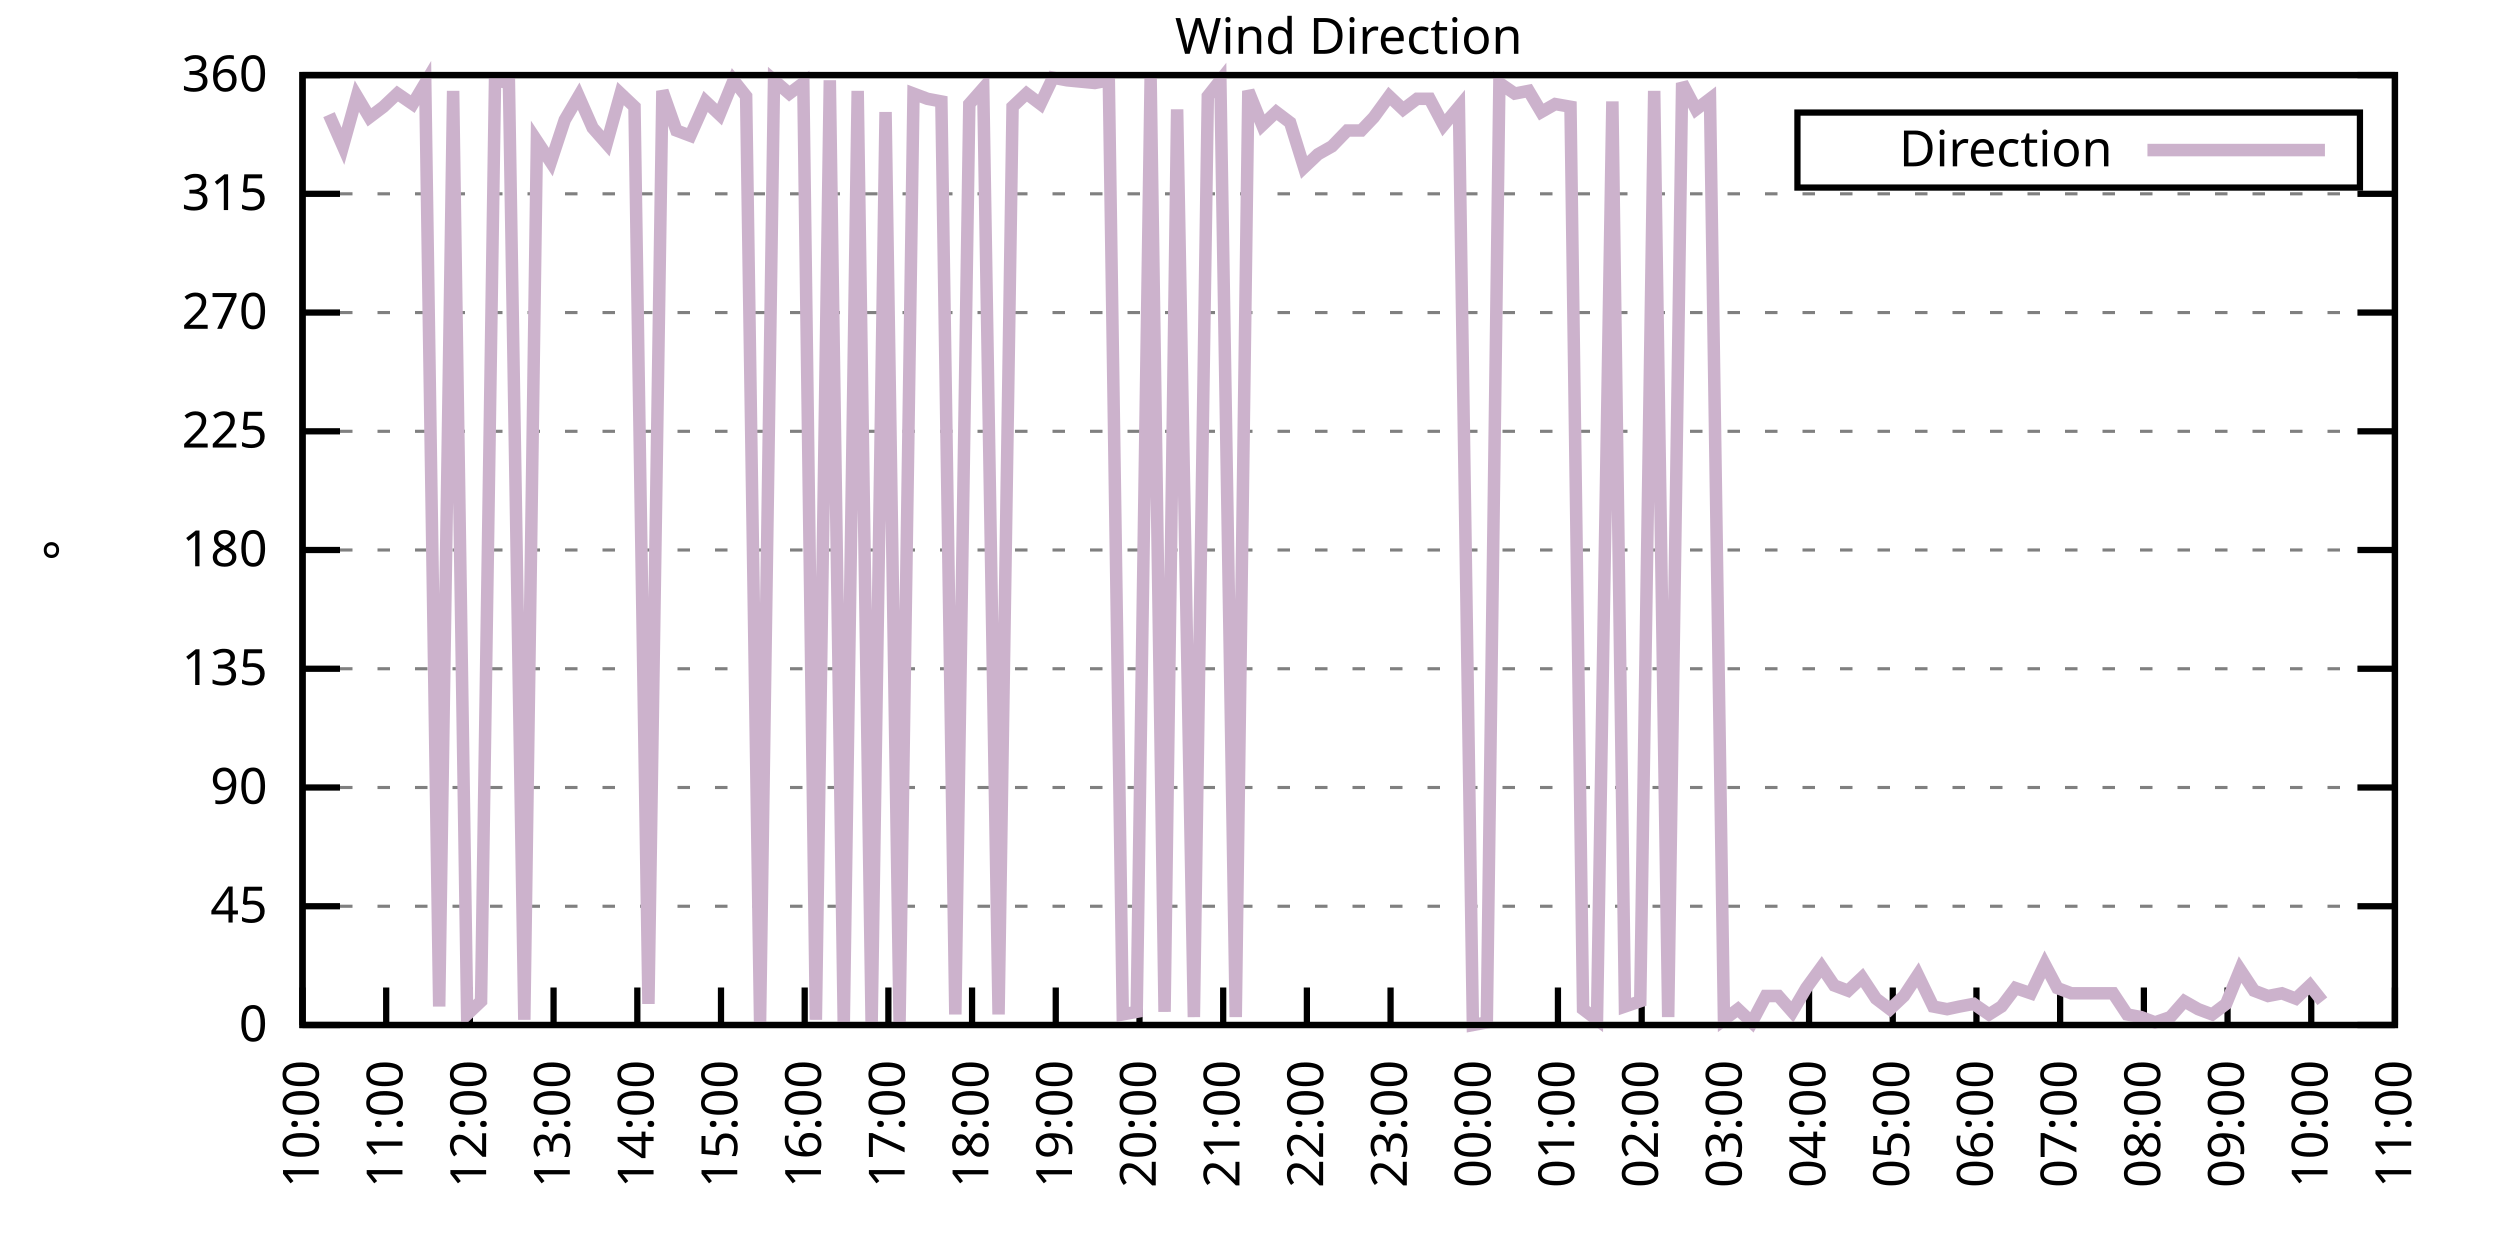
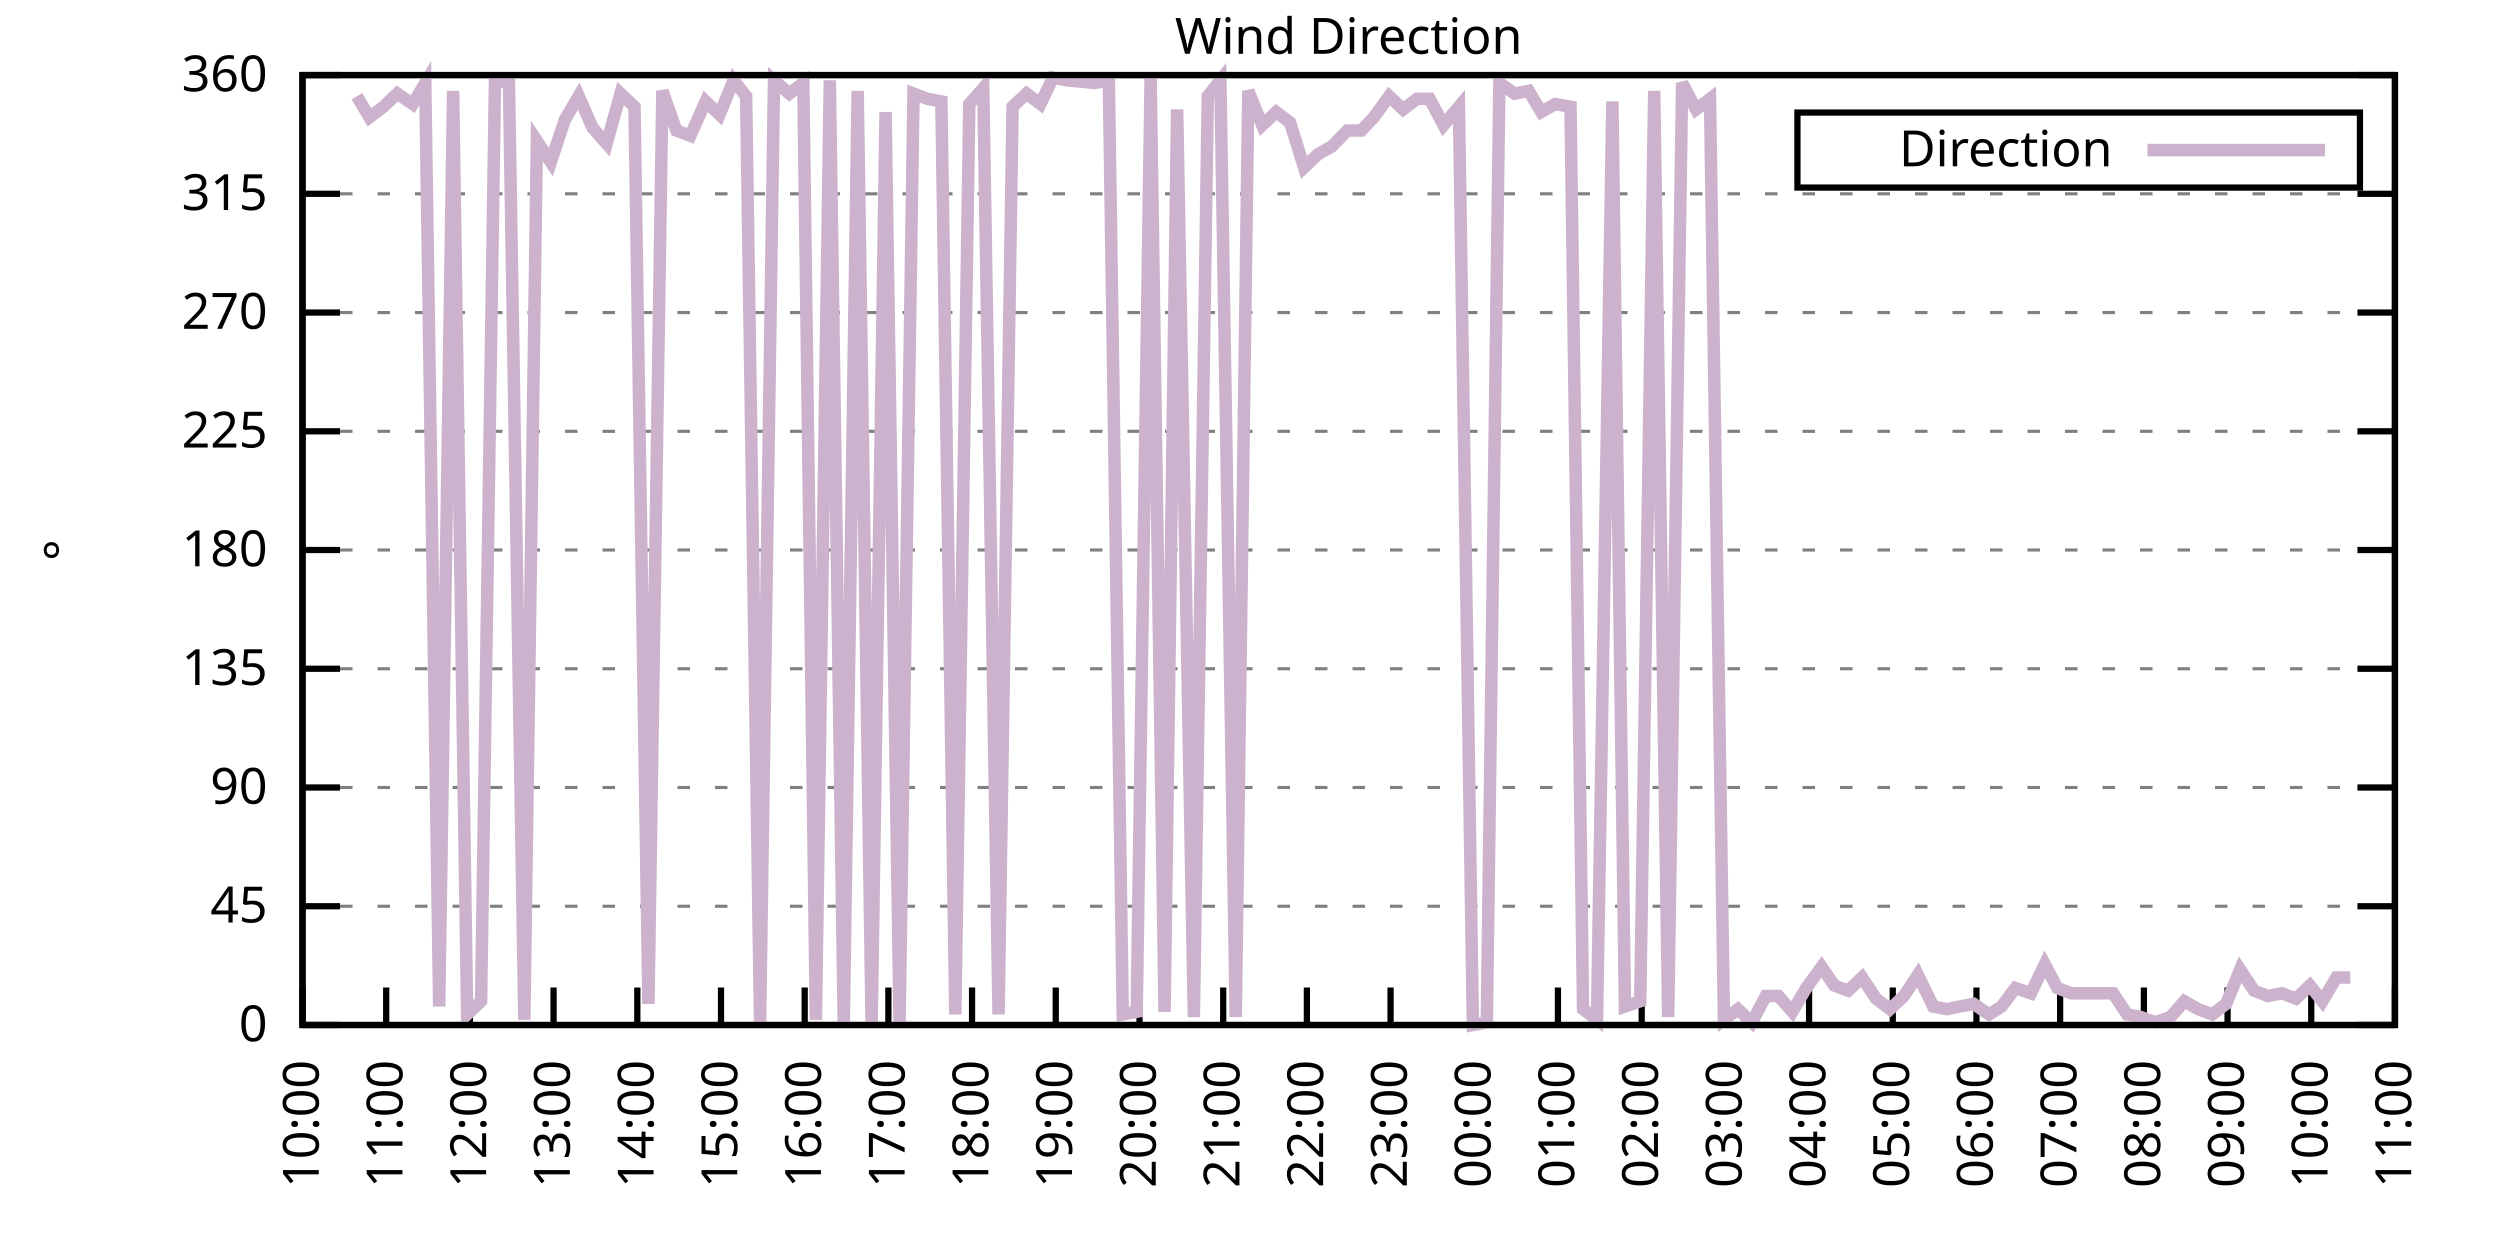
<svg xmlns="http://www.w3.org/2000/svg" xmlns:xlink="http://www.w3.org/1999/xlink" width="400" height="200" viewBox="0 0 400 200">
  <g id="gnuplot_canvas">
    <rect x="0" y="0" width="400" height="200" fill="none" />
    <defs>
      <circle id="gpDot" r="0.5" stroke-width="0.5" stroke="currentColor" />
      <path id="gpPt0" stroke-width="0.333" stroke="currentColor" d="M-1,0 h2 M0,-1 v2" />
      <path id="gpPt1" stroke-width="0.333" stroke="currentColor" d="M-1,-1 L1,1 M1,-1 L-1,1" />
      <path id="gpPt2" stroke-width="0.333" stroke="currentColor" d="M-1,0 L1,0 M0,-1 L0,1 M-1,-1 L1,1 M-1,1 L1,-1" />
      <rect id="gpPt3" stroke-width="0.333" stroke="currentColor" x="-1" y="-1" width="2" height="2" />
      <rect id="gpPt4" stroke-width="0.333" stroke="currentColor" fill="currentColor" x="-1" y="-1" width="2" height="2" />
      <circle id="gpPt5" stroke-width="0.333" stroke="currentColor" cx="0" cy="0" r="1" />
      <use xlink:href="#gpPt5" id="gpPt6" fill="currentColor" stroke="none" />
      <path id="gpPt7" stroke-width="0.333" stroke="currentColor" d="M0,-1.33 L-1.33,0.67 L1.33,0.67 z" />
      <use xlink:href="#gpPt7" id="gpPt8" fill="currentColor" stroke="none" />
      <use xlink:href="#gpPt7" id="gpPt9" stroke="currentColor" transform="rotate(180)" />
      <use xlink:href="#gpPt9" id="gpPt10" fill="currentColor" stroke="none" />
      <use xlink:href="#gpPt3" id="gpPt11" stroke="currentColor" transform="rotate(45)" />
      <use xlink:href="#gpPt11" id="gpPt12" fill="currentColor" stroke="none" />
      <path id="gpPt13" stroke-width="0.333" stroke="currentColor" d="M0,1.330 L1.265,0.411 L0.782,-1.067 L-0.782,-1.076 L-1.265,0.411 z" />
      <use xlink:href="#gpPt13" id="gpPt14" fill="currentColor" stroke="none" />
      <filter id="textbox" filterUnits="objectBoundingBox" x="0" y="0" height="1" width="1">
        <feFlood flood-color="white" flood-opacity="1" result="bgnd" />
        <feComposite in="SourceGraphic" in2="bgnd" operator="atop" />
      </filter>
      <filter id="greybox" filterUnits="objectBoundingBox" x="0" y="0" height="1" width="1">
        <feFlood flood-color="lightgrey" flood-opacity="1" result="grey" />
        <feComposite in="SourceGraphic" in2="grey" operator="atop" />
      </filter>
    </defs>
    <g fill="none" color="white" stroke="currentColor" stroke-width="1.00" stroke-linecap="butt" stroke-linejoin="miter">
</g>
    <g fill="none" color="black" stroke="currentColor" stroke-width="1.00" stroke-linecap="butt" stroke-linejoin="miter">
      <g stroke="none" shape-rendering="crispEdges">
        <polygon fill="rgb(255, 255, 255)" points="48.40,164.00 383.18,164.00 383.18,12.02 48.40,12.02 " />
      </g>
    </g>
    <g fill="none" color="black" stroke="currentColor" stroke-width="1.00" stroke-linecap="butt" stroke-linejoin="miter">
</g>
    <g fill="none" color="black" stroke="black" stroke-width="0.50" stroke-linecap="butt" stroke-linejoin="miter">
</g>
    <g fill="none" color="gray" stroke="currentColor" stroke-width="0.50" stroke-linecap="butt" stroke-linejoin="miter">
      <path stroke="gray" stroke-dasharray="2,4" class="gridline" d="M48.40,164.00 L383.19,164.00  " />
    </g>
    <g fill="none" color="gray" stroke="gray" stroke-width="1.00" stroke-linecap="butt" stroke-linejoin="miter">
</g>
    <g fill="none" color="black" stroke="currentColor" stroke-width="1.00" stroke-linecap="butt" stroke-linejoin="miter">
      <path stroke="black" d="M48.40,164.00 L54.40,164.00 M383.19,164.00 L377.19,164.00  " />
      <g transform="translate(42.80,166.60)" stroke="none" fill="black" font-family="Sans" font-size="8.00" text-anchor="end">
        <text>
          <tspan font-family="Sans"> 0</tspan>
        </text>
      </g>
    </g>
    <g fill="none" color="black" stroke="currentColor" stroke-width="1.00" stroke-linecap="butt" stroke-linejoin="miter">
</g>
    <g fill="none" color="black" stroke="black" stroke-width="0.50" stroke-linecap="butt" stroke-linejoin="miter">
</g>
    <g fill="none" color="gray" stroke="currentColor" stroke-width="0.50" stroke-linecap="butt" stroke-linejoin="miter">
      <path stroke="gray" stroke-dasharray="2,4" class="gridline" d="M48.40,145.00 L383.19,145.00  " />
    </g>
    <g fill="none" color="gray" stroke="gray" stroke-width="1.00" stroke-linecap="butt" stroke-linejoin="miter">
</g>
    <g fill="none" color="black" stroke="currentColor" stroke-width="1.00" stroke-linecap="butt" stroke-linejoin="miter">
      <path stroke="black" d="M48.40,145.00 L54.40,145.00 M383.19,145.00 L377.19,145.00  " />
      <g transform="translate(42.80,147.60)" stroke="none" fill="black" font-family="Sans" font-size="8.00" text-anchor="end">
        <text>
          <tspan font-family="Sans"> 45</tspan>
        </text>
      </g>
    </g>
    <g fill="none" color="black" stroke="currentColor" stroke-width="1.00" stroke-linecap="butt" stroke-linejoin="miter">
</g>
    <g fill="none" color="black" stroke="black" stroke-width="0.50" stroke-linecap="butt" stroke-linejoin="miter">
</g>
    <g fill="none" color="gray" stroke="currentColor" stroke-width="0.50" stroke-linecap="butt" stroke-linejoin="miter">
      <path stroke="gray" stroke-dasharray="2,4" class="gridline" d="M48.40,126.00 L383.19,126.00  " />
    </g>
    <g fill="none" color="gray" stroke="gray" stroke-width="1.00" stroke-linecap="butt" stroke-linejoin="miter">
</g>
    <g fill="none" color="black" stroke="currentColor" stroke-width="1.00" stroke-linecap="butt" stroke-linejoin="miter">
      <path stroke="black" d="M48.40,126.00 L54.40,126.00 M383.19,126.00 L377.19,126.00  " />
      <g transform="translate(42.80,128.60)" stroke="none" fill="black" font-family="Sans" font-size="8.00" text-anchor="end">
        <text>
          <tspan font-family="Sans"> 90</tspan>
        </text>
      </g>
    </g>
    <g fill="none" color="black" stroke="currentColor" stroke-width="1.00" stroke-linecap="butt" stroke-linejoin="miter">
</g>
    <g fill="none" color="black" stroke="black" stroke-width="0.50" stroke-linecap="butt" stroke-linejoin="miter">
</g>
    <g fill="none" color="gray" stroke="currentColor" stroke-width="0.50" stroke-linecap="butt" stroke-linejoin="miter">
      <path stroke="gray" stroke-dasharray="2,4" class="gridline" d="M48.40,107.00 L383.19,107.00  " />
    </g>
    <g fill="none" color="gray" stroke="gray" stroke-width="1.00" stroke-linecap="butt" stroke-linejoin="miter">
</g>
    <g fill="none" color="black" stroke="currentColor" stroke-width="1.00" stroke-linecap="butt" stroke-linejoin="miter">
      <path stroke="black" d="M48.40,107.00 L54.40,107.00 M383.19,107.00 L377.19,107.00  " />
      <g transform="translate(42.80,109.60)" stroke="none" fill="black" font-family="Sans" font-size="8.00" text-anchor="end">
        <text>
          <tspan font-family="Sans"> 135</tspan>
        </text>
      </g>
    </g>
    <g fill="none" color="black" stroke="currentColor" stroke-width="1.00" stroke-linecap="butt" stroke-linejoin="miter">
</g>
    <g fill="none" color="black" stroke="black" stroke-width="0.50" stroke-linecap="butt" stroke-linejoin="miter">
</g>
    <g fill="none" color="gray" stroke="currentColor" stroke-width="0.50" stroke-linecap="butt" stroke-linejoin="miter">
      <path stroke="gray" stroke-dasharray="2,4" class="gridline" d="M48.40,88.00 L383.19,88.00  " />
    </g>
    <g fill="none" color="gray" stroke="gray" stroke-width="1.00" stroke-linecap="butt" stroke-linejoin="miter">
</g>
    <g fill="none" color="black" stroke="currentColor" stroke-width="1.00" stroke-linecap="butt" stroke-linejoin="miter">
      <path stroke="black" d="M48.40,88.00 L54.40,88.00 M383.19,88.00 L377.19,88.00  " />
      <g transform="translate(42.80,90.60)" stroke="none" fill="black" font-family="Sans" font-size="8.00" text-anchor="end">
        <text>
          <tspan font-family="Sans"> 180</tspan>
        </text>
      </g>
    </g>
    <g fill="none" color="black" stroke="currentColor" stroke-width="1.00" stroke-linecap="butt" stroke-linejoin="miter">
</g>
    <g fill="none" color="black" stroke="black" stroke-width="0.50" stroke-linecap="butt" stroke-linejoin="miter">
</g>
    <g fill="none" color="gray" stroke="currentColor" stroke-width="0.50" stroke-linecap="butt" stroke-linejoin="miter">
      <path stroke="gray" stroke-dasharray="2,4" class="gridline" d="M48.40,69.01 L383.19,69.01  " />
    </g>
    <g fill="none" color="gray" stroke="gray" stroke-width="1.00" stroke-linecap="butt" stroke-linejoin="miter">
</g>
    <g fill="none" color="black" stroke="currentColor" stroke-width="1.00" stroke-linecap="butt" stroke-linejoin="miter">
      <path stroke="black" d="M48.40,69.01 L54.40,69.01 M383.19,69.01 L377.19,69.01  " />
      <g transform="translate(42.80,71.61)" stroke="none" fill="black" font-family="Sans" font-size="8.00" text-anchor="end">
        <text>
          <tspan font-family="Sans"> 225</tspan>
        </text>
      </g>
    </g>
    <g fill="none" color="black" stroke="currentColor" stroke-width="1.00" stroke-linecap="butt" stroke-linejoin="miter">
</g>
    <g fill="none" color="black" stroke="black" stroke-width="0.50" stroke-linecap="butt" stroke-linejoin="miter">
</g>
    <g fill="none" color="gray" stroke="currentColor" stroke-width="0.50" stroke-linecap="butt" stroke-linejoin="miter">
      <path stroke="gray" stroke-dasharray="2,4" class="gridline" d="M48.40,50.01 L383.19,50.01  " />
    </g>
    <g fill="none" color="gray" stroke="gray" stroke-width="1.00" stroke-linecap="butt" stroke-linejoin="miter">
</g>
    <g fill="none" color="black" stroke="currentColor" stroke-width="1.00" stroke-linecap="butt" stroke-linejoin="miter">
      <path stroke="black" d="M48.40,50.01 L54.40,50.01 M383.19,50.01 L377.19,50.01  " />
      <g transform="translate(42.80,52.61)" stroke="none" fill="black" font-family="Sans" font-size="8.00" text-anchor="end">
        <text>
          <tspan font-family="Sans"> 270</tspan>
        </text>
      </g>
    </g>
    <g fill="none" color="black" stroke="currentColor" stroke-width="1.00" stroke-linecap="butt" stroke-linejoin="miter">
</g>
    <g fill="none" color="black" stroke="black" stroke-width="0.50" stroke-linecap="butt" stroke-linejoin="miter">
</g>
    <g fill="none" color="gray" stroke="currentColor" stroke-width="0.50" stroke-linecap="butt" stroke-linejoin="miter">
      <path stroke="gray" stroke-dasharray="2,4" class="gridline" d="M48.40,31.01 L383.19,31.01  " />
    </g>
    <g fill="none" color="gray" stroke="gray" stroke-width="1.00" stroke-linecap="butt" stroke-linejoin="miter">
</g>
    <g fill="none" color="black" stroke="currentColor" stroke-width="1.00" stroke-linecap="butt" stroke-linejoin="miter">
      <path stroke="black" d="M48.40,31.01 L54.40,31.01 M383.19,31.01 L377.19,31.01  " />
      <g transform="translate(42.80,33.61)" stroke="none" fill="black" font-family="Sans" font-size="8.00" text-anchor="end">
        <text>
          <tspan font-family="Sans"> 315</tspan>
        </text>
      </g>
    </g>
    <g fill="none" color="black" stroke="currentColor" stroke-width="1.00" stroke-linecap="butt" stroke-linejoin="miter">
</g>
    <g fill="none" color="black" stroke="black" stroke-width="0.50" stroke-linecap="butt" stroke-linejoin="miter">
</g>
    <g fill="none" color="gray" stroke="currentColor" stroke-width="0.50" stroke-linecap="butt" stroke-linejoin="miter">
      <path stroke="gray" stroke-dasharray="2,4" class="gridline" d="M48.40,12.01 L383.19,12.01  " />
    </g>
    <g fill="none" color="gray" stroke="gray" stroke-width="1.00" stroke-linecap="butt" stroke-linejoin="miter">
</g>
    <g fill="none" color="black" stroke="currentColor" stroke-width="1.00" stroke-linecap="butt" stroke-linejoin="miter">
      <path stroke="black" d="M48.40,12.01 L54.40,12.01 M383.19,12.01 L377.19,12.01  " />
      <g transform="translate(42.80,14.61)" stroke="none" fill="black" font-family="Sans" font-size="8.00" text-anchor="end">
        <text>
          <tspan font-family="Sans"> 360</tspan>
        </text>
      </g>
    </g>
    <g fill="none" color="black" stroke="currentColor" stroke-width="1.00" stroke-linecap="butt" stroke-linejoin="miter">
      <path stroke="black" d="M48.40,164.00 L48.40,158.00  " />
      <g transform="translate(51.00,169.60) rotate(270.00)" stroke="none" fill="black" font-family="Sans" font-size="8.00" text-anchor="end">
        <text>
          <tspan font-family="Sans">10:00</tspan>
        </text>
      </g>
    </g>
    <g fill="none" color="black" stroke="currentColor" stroke-width="1.00" stroke-linecap="butt" stroke-linejoin="miter">
      <path stroke="black" d="M61.79,164.00 L61.79,158.00  " />
      <g transform="translate(64.39,169.60) rotate(270.00)" stroke="none" fill="black" font-family="Sans" font-size="8.00" text-anchor="end">
        <text>
          <tspan font-family="Sans">11:00</tspan>
        </text>
      </g>
    </g>
    <g fill="none" color="black" stroke="currentColor" stroke-width="1.00" stroke-linecap="butt" stroke-linejoin="miter">
      <path stroke="black" d="M75.18,164.00 L75.18,158.00  " />
      <g transform="translate(77.78,169.60) rotate(270.00)" stroke="none" fill="black" font-family="Sans" font-size="8.00" text-anchor="end">
        <text>
          <tspan font-family="Sans">12:00</tspan>
        </text>
      </g>
    </g>
    <g fill="none" color="black" stroke="currentColor" stroke-width="1.00" stroke-linecap="butt" stroke-linejoin="miter">
      <path stroke="black" d="M88.57,164.00 L88.57,158.00  " />
      <g transform="translate(91.17,169.60) rotate(270.00)" stroke="none" fill="black" font-family="Sans" font-size="8.00" text-anchor="end">
        <text>
          <tspan font-family="Sans">13:00</tspan>
        </text>
      </g>
    </g>
    <g fill="none" color="black" stroke="currentColor" stroke-width="1.00" stroke-linecap="butt" stroke-linejoin="miter">
      <path stroke="black" d="M101.97,164.00 L101.97,158.00  " />
      <g transform="translate(104.57,169.60) rotate(270.00)" stroke="none" fill="black" font-family="Sans" font-size="8.00" text-anchor="end">
        <text>
          <tspan font-family="Sans">14:00</tspan>
        </text>
      </g>
    </g>
    <g fill="none" color="black" stroke="currentColor" stroke-width="1.00" stroke-linecap="butt" stroke-linejoin="miter">
      <path stroke="black" d="M115.36,164.00 L115.36,158.00  " />
      <g transform="translate(117.96,169.60) rotate(270.00)" stroke="none" fill="black" font-family="Sans" font-size="8.00" text-anchor="end">
        <text>
          <tspan font-family="Sans">15:00</tspan>
        </text>
      </g>
    </g>
    <g fill="none" color="black" stroke="currentColor" stroke-width="1.00" stroke-linecap="butt" stroke-linejoin="miter">
      <path stroke="black" d="M128.75,164.00 L128.75,158.00  " />
      <g transform="translate(131.35,169.60) rotate(270.00)" stroke="none" fill="black" font-family="Sans" font-size="8.00" text-anchor="end">
        <text>
          <tspan font-family="Sans">16:00</tspan>
        </text>
      </g>
    </g>
    <g fill="none" color="black" stroke="currentColor" stroke-width="1.00" stroke-linecap="butt" stroke-linejoin="miter">
      <path stroke="black" d="M142.14,164.00 L142.14,158.00  " />
      <g transform="translate(144.74,169.60) rotate(270.00)" stroke="none" fill="black" font-family="Sans" font-size="8.00" text-anchor="end">
        <text>
          <tspan font-family="Sans">17:00</tspan>
        </text>
      </g>
    </g>
    <g fill="none" color="black" stroke="currentColor" stroke-width="1.00" stroke-linecap="butt" stroke-linejoin="miter">
      <path stroke="black" d="M155.53,164.00 L155.53,158.00  " />
      <g transform="translate(158.13,169.60) rotate(270.00)" stroke="none" fill="black" font-family="Sans" font-size="8.00" text-anchor="end">
        <text>
          <tspan font-family="Sans">18:00</tspan>
        </text>
      </g>
    </g>
    <g fill="none" color="black" stroke="currentColor" stroke-width="1.00" stroke-linecap="butt" stroke-linejoin="miter">
      <path stroke="black" d="M168.92,164.00 L168.92,158.00  " />
      <g transform="translate(171.52,169.60) rotate(270.00)" stroke="none" fill="black" font-family="Sans" font-size="8.00" text-anchor="end">
        <text>
          <tspan font-family="Sans">19:00</tspan>
        </text>
      </g>
    </g>
    <g fill="none" color="black" stroke="currentColor" stroke-width="1.00" stroke-linecap="butt" stroke-linejoin="miter">
      <path stroke="black" d="M182.32,164.00 L182.32,158.00  " />
      <g transform="translate(184.92,169.60) rotate(270.00)" stroke="none" fill="black" font-family="Sans" font-size="8.00" text-anchor="end">
        <text>
          <tspan font-family="Sans">20:00</tspan>
        </text>
      </g>
    </g>
    <g fill="none" color="black" stroke="currentColor" stroke-width="1.00" stroke-linecap="butt" stroke-linejoin="miter">
      <path stroke="black" d="M195.71,164.00 L195.71,158.00  " />
      <g transform="translate(198.31,169.60) rotate(270.00)" stroke="none" fill="black" font-family="Sans" font-size="8.00" text-anchor="end">
        <text>
          <tspan font-family="Sans">21:00</tspan>
        </text>
      </g>
    </g>
    <g fill="none" color="black" stroke="currentColor" stroke-width="1.00" stroke-linecap="butt" stroke-linejoin="miter">
      <path stroke="black" d="M209.10,164.00 L209.10,158.00  " />
      <g transform="translate(211.70,169.60) rotate(270.00)" stroke="none" fill="black" font-family="Sans" font-size="8.00" text-anchor="end">
        <text>
          <tspan font-family="Sans">22:00</tspan>
        </text>
      </g>
    </g>
    <g fill="none" color="black" stroke="currentColor" stroke-width="1.00" stroke-linecap="butt" stroke-linejoin="miter">
      <path stroke="black" d="M222.49,164.00 L222.49,158.00  " />
      <g transform="translate(225.09,169.60) rotate(270.00)" stroke="none" fill="black" font-family="Sans" font-size="8.00" text-anchor="end">
        <text>
          <tspan font-family="Sans">23:00</tspan>
        </text>
      </g>
    </g>
    <g fill="none" color="black" stroke="currentColor" stroke-width="1.00" stroke-linecap="butt" stroke-linejoin="miter">
      <path stroke="black" d="M235.88,164.00 L235.88,158.00  " />
      <g transform="translate(238.48,169.60) rotate(270.00)" stroke="none" fill="black" font-family="Sans" font-size="8.00" text-anchor="end">
        <text>
          <tspan font-family="Sans">00:00</tspan>
        </text>
      </g>
    </g>
    <g fill="none" color="black" stroke="currentColor" stroke-width="1.00" stroke-linecap="butt" stroke-linejoin="miter">
      <path stroke="black" d="M249.27,164.00 L249.27,158.00  " />
      <g transform="translate(251.87,169.60) rotate(270.00)" stroke="none" fill="black" font-family="Sans" font-size="8.00" text-anchor="end">
        <text>
          <tspan font-family="Sans">01:00</tspan>
        </text>
      </g>
    </g>
    <g fill="none" color="black" stroke="currentColor" stroke-width="1.00" stroke-linecap="butt" stroke-linejoin="miter">
      <path stroke="black" d="M262.67,164.00 L262.67,158.00  " />
      <g transform="translate(265.27,169.60) rotate(270.00)" stroke="none" fill="black" font-family="Sans" font-size="8.00" text-anchor="end">
        <text>
          <tspan font-family="Sans">02:00</tspan>
        </text>
      </g>
    </g>
    <g fill="none" color="black" stroke="currentColor" stroke-width="1.00" stroke-linecap="butt" stroke-linejoin="miter">
      <path stroke="black" d="M276.06,164.00 L276.06,158.00  " />
      <g transform="translate(278.66,169.60) rotate(270.00)" stroke="none" fill="black" font-family="Sans" font-size="8.00" text-anchor="end">
        <text>
          <tspan font-family="Sans">03:00</tspan>
        </text>
      </g>
    </g>
    <g fill="none" color="black" stroke="currentColor" stroke-width="1.00" stroke-linecap="butt" stroke-linejoin="miter">
      <path stroke="black" d="M289.45,164.00 L289.45,158.00  " />
      <g transform="translate(292.05,169.60) rotate(270.00)" stroke="none" fill="black" font-family="Sans" font-size="8.00" text-anchor="end">
        <text>
          <tspan font-family="Sans">04:00</tspan>
        </text>
      </g>
    </g>
    <g fill="none" color="black" stroke="currentColor" stroke-width="1.00" stroke-linecap="butt" stroke-linejoin="miter">
      <path stroke="black" d="M302.84,164.00 L302.84,158.00  " />
      <g transform="translate(305.44,169.60) rotate(270.00)" stroke="none" fill="black" font-family="Sans" font-size="8.00" text-anchor="end">
        <text>
          <tspan font-family="Sans">05:00</tspan>
        </text>
      </g>
    </g>
    <g fill="none" color="black" stroke="currentColor" stroke-width="1.00" stroke-linecap="butt" stroke-linejoin="miter">
      <path stroke="black" d="M316.23,164.00 L316.23,158.00  " />
      <g transform="translate(318.83,169.60) rotate(270.00)" stroke="none" fill="black" font-family="Sans" font-size="8.00" text-anchor="end">
        <text>
          <tspan font-family="Sans">06:00</tspan>
        </text>
      </g>
    </g>
    <g fill="none" color="black" stroke="currentColor" stroke-width="1.00" stroke-linecap="butt" stroke-linejoin="miter">
      <path stroke="black" d="M329.62,164.00 L329.62,158.00  " />
      <g transform="translate(332.22,169.60) rotate(270.00)" stroke="none" fill="black" font-family="Sans" font-size="8.00" text-anchor="end">
        <text>
          <tspan font-family="Sans">07:00</tspan>
        </text>
      </g>
    </g>
    <g fill="none" color="black" stroke="currentColor" stroke-width="1.00" stroke-linecap="butt" stroke-linejoin="miter">
      <path stroke="black" d="M343.02,164.00 L343.02,158.00  " />
      <g transform="translate(345.62,169.60) rotate(270.00)" stroke="none" fill="black" font-family="Sans" font-size="8.00" text-anchor="end">
        <text>
          <tspan font-family="Sans">08:00</tspan>
        </text>
      </g>
    </g>
    <g fill="none" color="black" stroke="currentColor" stroke-width="1.00" stroke-linecap="butt" stroke-linejoin="miter">
      <path stroke="black" d="M356.41,164.00 L356.41,158.00  " />
      <g transform="translate(359.01,169.60) rotate(270.00)" stroke="none" fill="black" font-family="Sans" font-size="8.00" text-anchor="end">
        <text>
          <tspan font-family="Sans">09:00</tspan>
        </text>
      </g>
    </g>
    <g fill="none" color="black" stroke="currentColor" stroke-width="1.00" stroke-linecap="butt" stroke-linejoin="miter">
      <path stroke="black" d="M369.80,164.00 L369.80,158.00  " />
      <g transform="translate(372.40,169.60) rotate(270.00)" stroke="none" fill="black" font-family="Sans" font-size="8.00" text-anchor="end">
        <text>
          <tspan font-family="Sans">10:00</tspan>
        </text>
      </g>
    </g>
    <g fill="none" color="black" stroke="currentColor" stroke-width="1.00" stroke-linecap="butt" stroke-linejoin="miter">
      <path stroke="black" d="M383.19,164.00 L383.19,158.00  " />
      <g transform="translate(385.79,169.60) rotate(270.00)" stroke="none" fill="black" font-family="Sans" font-size="8.00" text-anchor="end">
        <text>
          <tspan font-family="Sans">11:00</tspan>
        </text>
      </g>
    </g>
    <g fill="none" color="black" stroke="currentColor" stroke-width="1.00" stroke-linecap="butt" stroke-linejoin="miter">
</g>
    <g fill="none" color="black" stroke="currentColor" stroke-width="1.00" stroke-linecap="butt" stroke-linejoin="miter">
      <path stroke="black" d="M48.40,12.01 L48.40,164.00 L383.19,164.00 L383.19,12.01 L48.40,12.01 Z  " />
    </g>
    <g fill="none" color="black" stroke="currentColor" stroke-width="1.00" stroke-linecap="butt" stroke-linejoin="miter">
</g>
    <g fill="none" color="black" stroke="currentColor" stroke-width="1.00" stroke-linecap="butt" stroke-linejoin="miter">
      <path stroke="black" d="M287.59,30.01 L287.59,18.01 L377.59,18.01 L377.59,30.01 L287.59,30.01 Z  " />
    </g>
    <g id="Wind_direction_plot_1">
      <g fill="none" color="white" stroke="black" stroke-width="2.00" stroke-linecap="butt" stroke-linejoin="miter">
</g>
      <g fill="none" color="black" stroke="currentColor" stroke-width="2.00" stroke-linecap="butt" stroke-linejoin="miter">
        <g transform="translate(337.99,26.61)" stroke="none" fill="black" font-family="Sans" font-size="8.00" text-anchor="end">
          <text>
            <tspan font-family="Sans">Direction</tspan>
          </text>
        </g>
      </g>
      <g fill="none" color="black" stroke="currentColor" stroke-width="2.00" stroke-linecap="butt" stroke-linejoin="miter">
-         <path stroke="rgb(204, 178, 204)" d="M343.59,24.01 L371.99,24.01 M52.64,18.34 L54.87,23.41 L57.10,15.39 L59.11,18.77 L61.35,17.08 L63.58,14.97   L66.03,16.65 L68.04,13.28 L70.27,161.04 L72.50,14.54 L74.74,162.31 L76.97,160.20 L79.20,12.85 L81.43,13.28   L83.89,163.16 L85.90,22.56 L88.13,25.94 L90.36,19.19 L92.59,15.39 L94.82,20.45 L97.06,22.99 L99.29,14.97   L101.52,17.08 L103.75,160.62 L105.98,14.54 L108.22,20.88 L110.45,21.72 L112.90,16.23 L115.13,18.34 L117.37,12.85   L119.38,15.39 L121.61,163.58 L123.84,12.85 L126.29,14.97 L128.53,13.28 L130.54,163.16 L132.77,12.85 L135.00,164.00   L137.23,14.54 L139.46,164.00 L141.69,17.92 L143.93,163.58 L146.16,14.97 L148.39,15.81 L150.62,16.23 L152.85,162.31   L155.09,16.65 L157.32,14.12 L159.77,162.31 L162.01,17.08 L164.24,14.97 L166.47,16.65 L168.48,12.43 L170.71,12.85   L175.17,13.28 L177.41,12.85 L179.64,162.31 L181.87,161.89 L184.10,12.43 L186.33,161.89 L188.34,17.50 L191.02,162.73   L193.25,15.39 L195.26,12.85 L197.72,162.73 L199.73,14.54 L201.96,20.03 L204.19,17.92 L206.42,19.61 L208.65,26.79   L210.88,24.68 L213.12,23.41 L215.57,20.88 L217.80,20.88 L219.81,18.77 L222.27,15.39 L224.50,17.50 L226.73,15.81   L228.74,15.81 L230.97,20.03 L233.43,17.08 L235.66,164.00 L237.89,163.58 L239.90,13.28 L242.36,14.97 L244.59,14.54   L246.60,17.92 L248.83,16.65 L251.28,17.08 L253.29,161.47 L255.52,163.16 L257.98,16.23 L259.99,161.04 L262.44,160.20   L264.67,14.54 L266.91,162.73 L269.14,13.28 L271.37,17.50 L273.60,15.81 L275.83,163.16 L278.07,161.47 L280.30,163.58   L282.53,159.36 L284.54,159.36 L286.77,161.89 L289.00,158.09 L291.46,154.71 L293.47,157.67 L295.70,158.51 L297.93,156.40   L300.16,159.78 L302.39,161.47 L304.63,159.36 L306.86,155.98 L309.31,161.04 L311.54,161.47 L313.55,161.04 L315.79,160.62   L318.24,162.31 L320.25,161.04 L322.48,158.09 L324.94,158.93 L327.17,154.29 L329.18,158.09 L331.41,158.93 L333.64,158.93   L336.10,158.93 L338.10,158.93 L340.34,162.31 L342.57,162.73 L344.80,163.58 L347.26,162.73 L349.49,160.20 L351.72,161.47   L353.95,162.31 L356.18,160.62 L358.42,155.13 L360.65,158.51 L362.88,159.36 L365.11,158.93 L367.34,159.78 L369.58,157.67   L371.58,160.20  " />
+         <path stroke="rgb(204, 178, 204)" d="M343.59,24.01 L371.99,24.01 M57.10,15.39 L59.11,18.77 L61.35,17.08 L63.58,14.97 L66.03,16.65 L68.04,13.28   L70.27,161.04 L72.50,14.54 L74.74,162.31 L76.97,160.20 L79.20,12.85 L81.43,13.28 L83.89,163.16 L85.90,22.56   L88.13,25.94 L90.36,19.19 L92.59,15.39 L94.82,20.45 L97.06,22.99 L99.29,14.97 L101.52,17.08 L103.75,160.62   L105.98,14.54 L108.22,20.88 L110.45,21.72 L112.90,16.23 L115.13,18.34 L117.37,12.85 L119.38,15.39 L121.61,163.58   L123.84,12.85 L126.29,14.97 L128.53,13.28 L130.54,163.16 L132.77,12.85 L135.00,164.00 L137.23,14.54 L139.46,164.00   L141.69,17.92 L143.93,163.58 L146.16,14.97 L148.39,15.81 L150.62,16.23 L152.85,162.31 L155.09,16.65 L157.32,14.12   L159.77,162.31 L162.01,17.08 L164.24,14.97 L166.47,16.65 L168.48,12.43 L170.71,12.85 L175.17,13.28 L177.41,12.85   L179.64,162.31 L181.87,161.89 L184.10,12.43 L186.33,161.89 L188.34,17.50 L191.02,162.73 L193.25,15.39 L195.26,12.85   L197.72,162.73 L199.73,14.54 L201.96,20.03 L204.19,17.92 L206.42,19.61 L208.65,26.79 L210.88,24.68 L213.12,23.41   L215.57,20.88 L217.80,20.88 L219.81,18.77 L222.27,15.39 L224.50,17.50 L226.73,15.81 L228.74,15.81 L230.97,20.03   L233.43,17.08 L235.66,164.00 L237.89,163.58 L239.90,13.28 L242.36,14.97 L244.59,14.54 L246.60,17.92 L248.83,16.65   L251.28,17.08 L253.29,161.47 L255.52,163.16 L257.98,16.23 L259.99,161.04 L262.44,160.20 L264.67,14.54 L266.91,162.73   L269.14,13.28 L271.37,17.50 L273.60,15.81 L275.83,163.16 L278.07,161.47 L280.30,163.58 L282.53,159.36 L284.54,159.36   L286.77,161.89 L289.00,158.09 L291.46,154.71 L293.47,157.67 L295.70,158.51 L297.93,156.40 L300.16,159.78 L302.39,161.47   L304.63,159.36 L306.86,155.98 L309.31,161.04 L311.54,161.47 L313.55,161.04 L315.79,160.62 L318.24,162.31 L320.25,161.04   L322.48,158.09 L324.94,158.93 L327.17,154.29 L329.18,158.09 L331.41,158.93 L333.64,158.93 L336.10,158.93 L338.10,158.93   L340.34,162.31 L342.57,162.73 L344.80,163.58 L347.26,162.73 L349.49,160.20 L351.72,161.47 L353.95,162.31 L356.18,160.62   L358.42,155.13 L360.65,158.51 L362.88,159.36 L365.11,158.93 L367.34,159.78 L369.58,157.67 L371.58,160.20 L373.82,156.40   L376.05,156.40  " />
      </g>
    </g>
    <g fill="none" color="black" stroke="currentColor" stroke-width="2.00" stroke-linecap="butt" stroke-linejoin="miter">
</g>
    <g fill="none" color="black" stroke="black" stroke-width="1.00" stroke-linecap="butt" stroke-linejoin="miter">
</g>
    <g fill="none" color="black" stroke="currentColor" stroke-width="1.00" stroke-linecap="butt" stroke-linejoin="miter">
      <path stroke="black" d="M48.40,12.01 L48.40,164.00 L383.19,164.00 L383.19,12.01 L48.40,12.01 Z  " />
      <g transform="translate(12.80,88.01) rotate(270.00)" stroke="none" fill="black" font-family="Sans" font-size="8.00" text-anchor="middle">
        <text>
          <tspan font-family="Sans">°</tspan>
        </text>
      </g>
    </g>
    <g fill="none" color="black" stroke="currentColor" stroke-width="1.00" stroke-linecap="butt" stroke-linejoin="miter">
</g>
    <g fill="none" color="black" stroke="currentColor" stroke-width="1.00" stroke-linecap="butt" stroke-linejoin="miter">
      <g transform="translate(215.79,8.61)" stroke="none" fill="black" font-family="Sans" font-size="8.00" text-anchor="middle">
        <text>
          <tspan font-family="Sans">Wind Direction</tspan>
        </text>
      </g>
    </g>
    <g fill="none" color="black" stroke="currentColor" stroke-width="1.00" stroke-linecap="butt" stroke-linejoin="miter">
</g>
  </g>
</svg>
